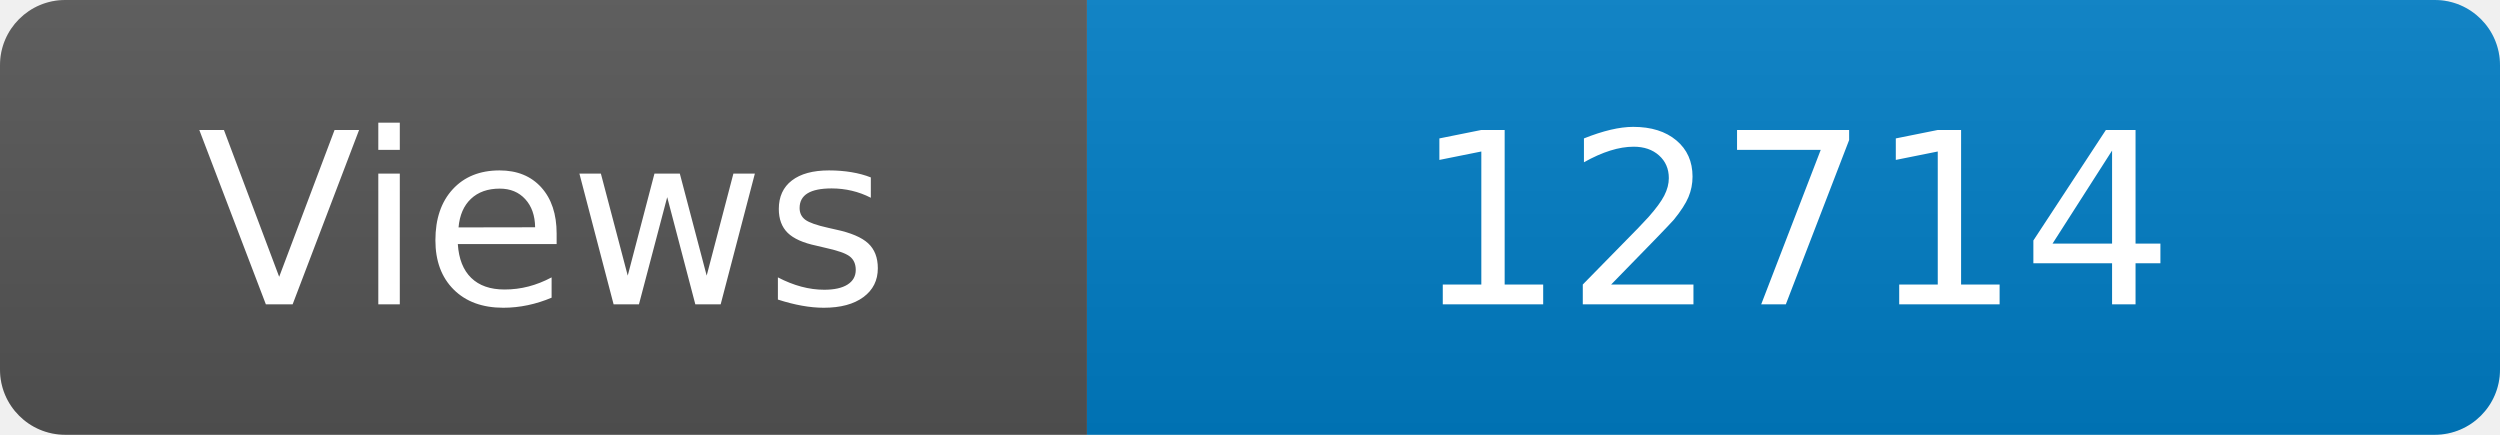
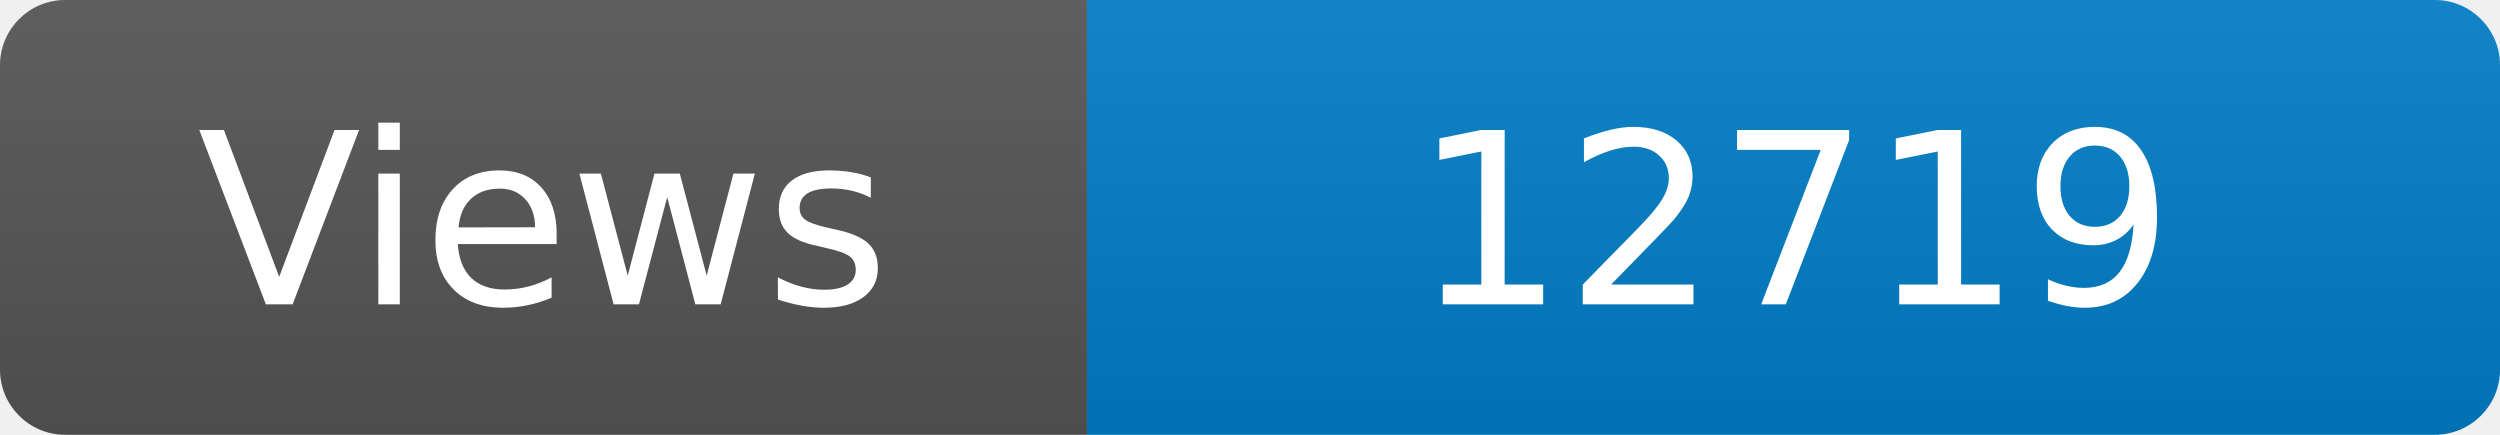
<svg xmlns="http://www.w3.org/2000/svg" width="115" height="20" role="img" aria-label="Maintained?: yes">
  <linearGradient id="s" x2="0" y2="100%">
    <stop offset="0" stop-color="#bbb" stop-opacity=".1" />
    <stop offset="1" stop-opacity=".1" />
  </linearGradient>
  <clipPath id="r">
    <rect width="115" height="20" rx="3" fill="#fff" />
  </clipPath>
  <g clip-path="url(#r)">
    <rect width="50" height="20" fill="#555" />
    <rect x="50" width="160" height="20" fill="#007ec6" />
    <rect width="115" height="20" fill="url(#s)" />
  </g>
  <g fill="#fff" text-anchor="middle" font-family="Verdana,Geneva,DejaVu Sans,sans-serif" font-size="110">
    <text x="250" y="140" transform="scale(.1)" fill="#fff">Views</text>
-     <text x="825" y="140" transform="scale(.1)" fill="#fff">12714</text>
+     <text x="825" y="140" transform="scale(.1)" fill="#fff">12719</text>
  </g>
</svg>
